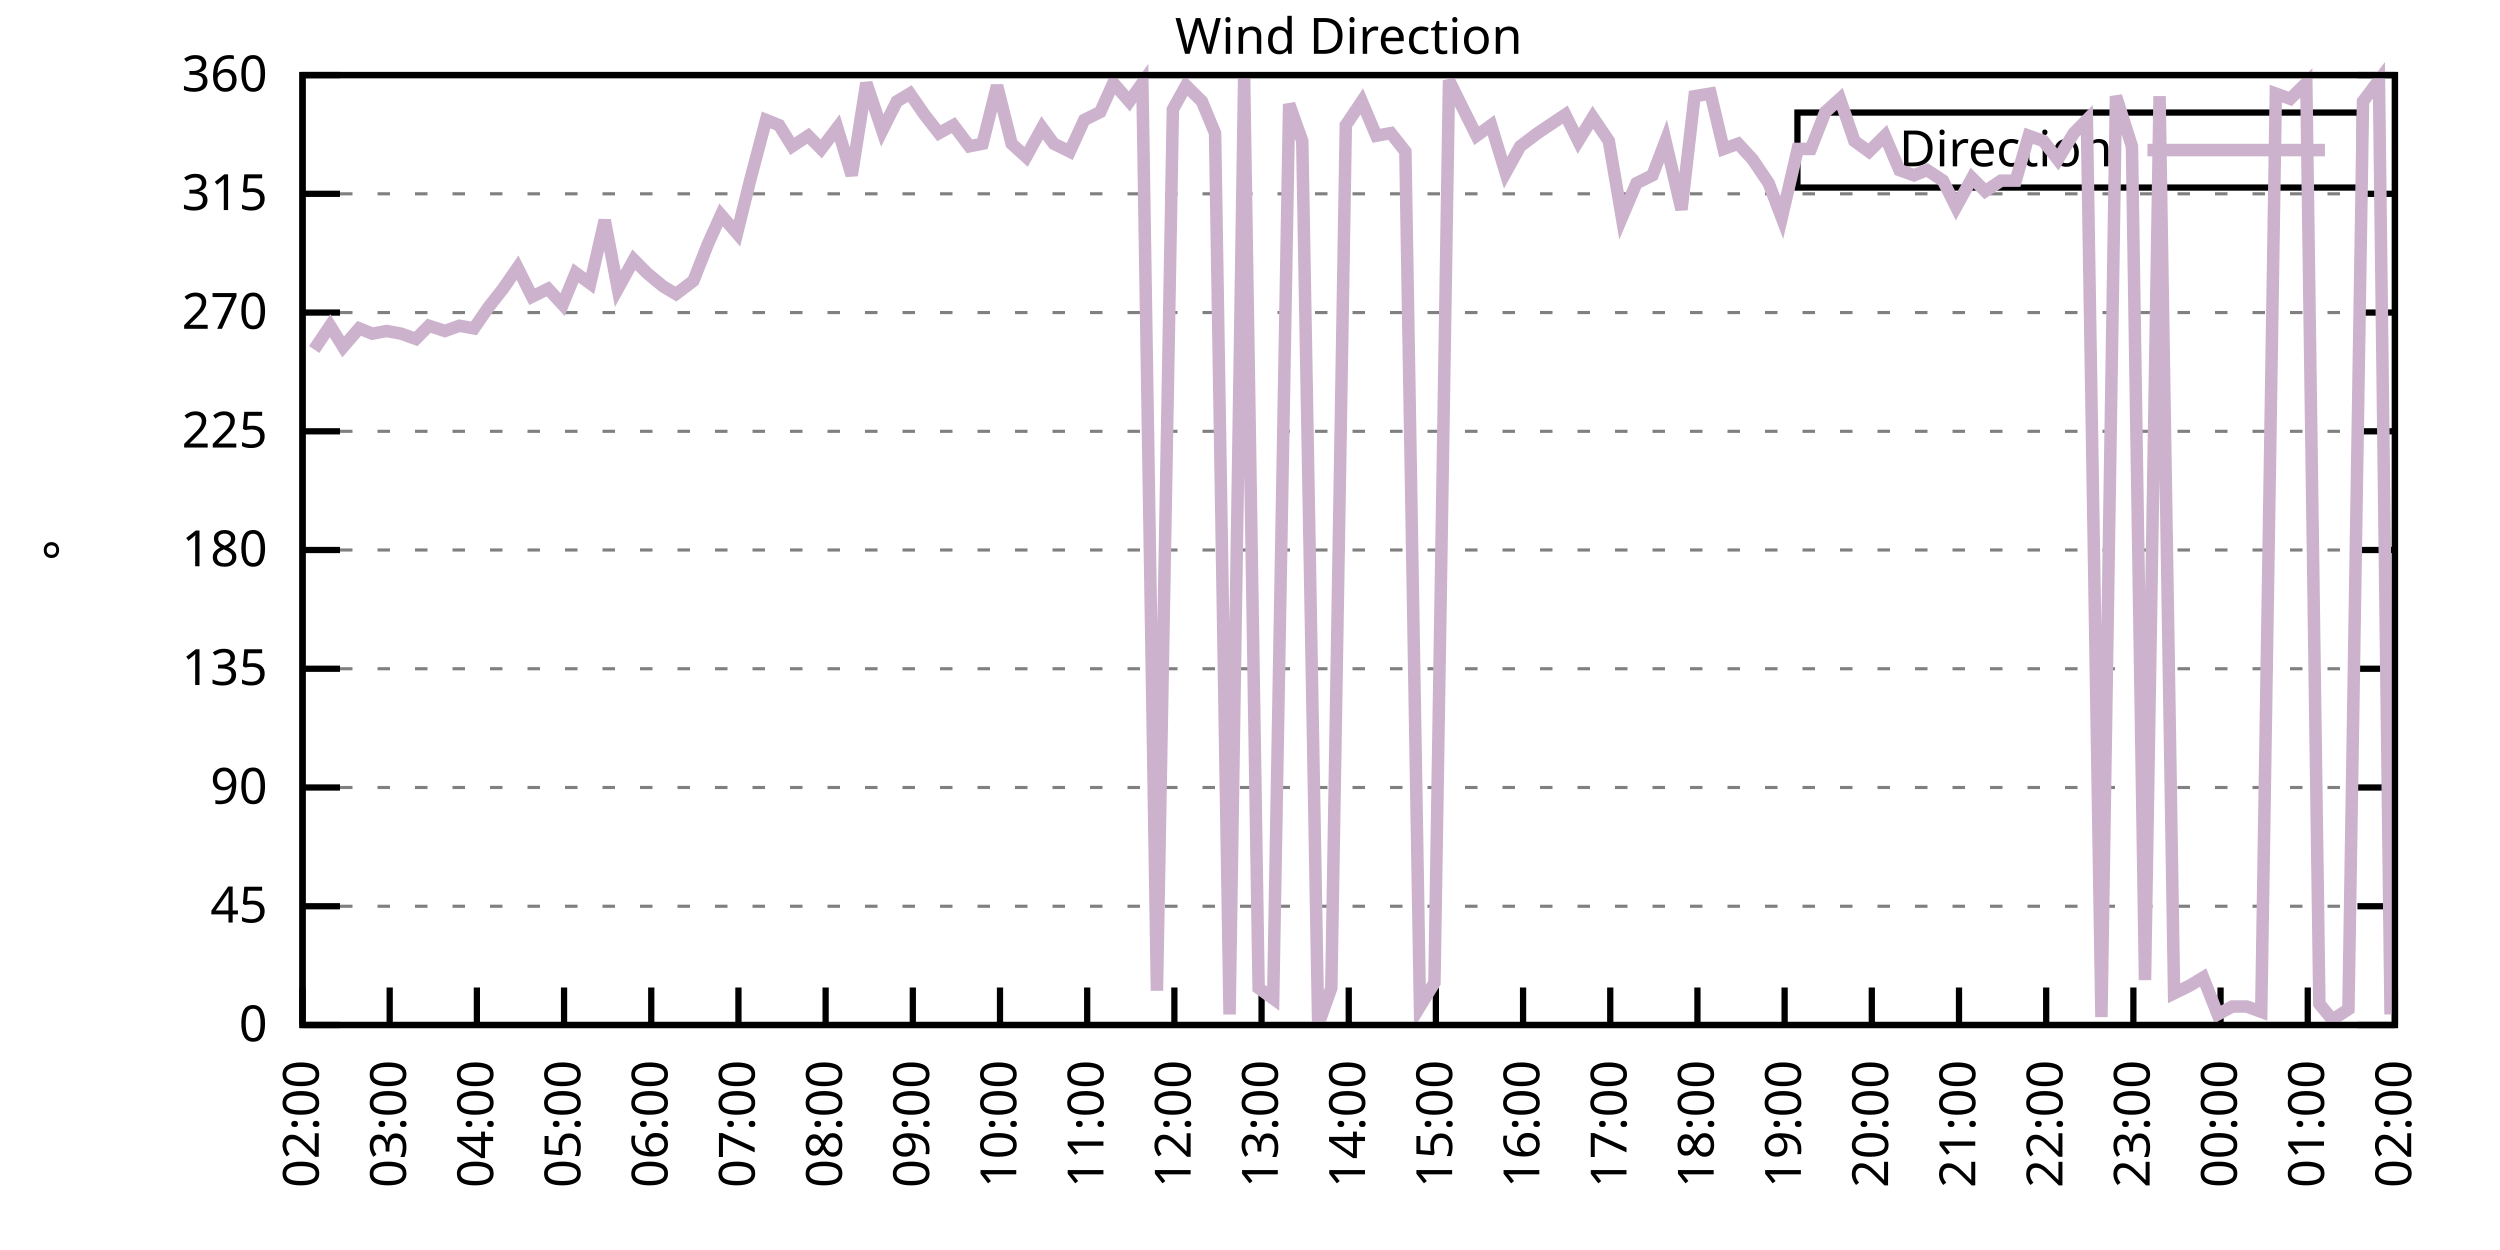
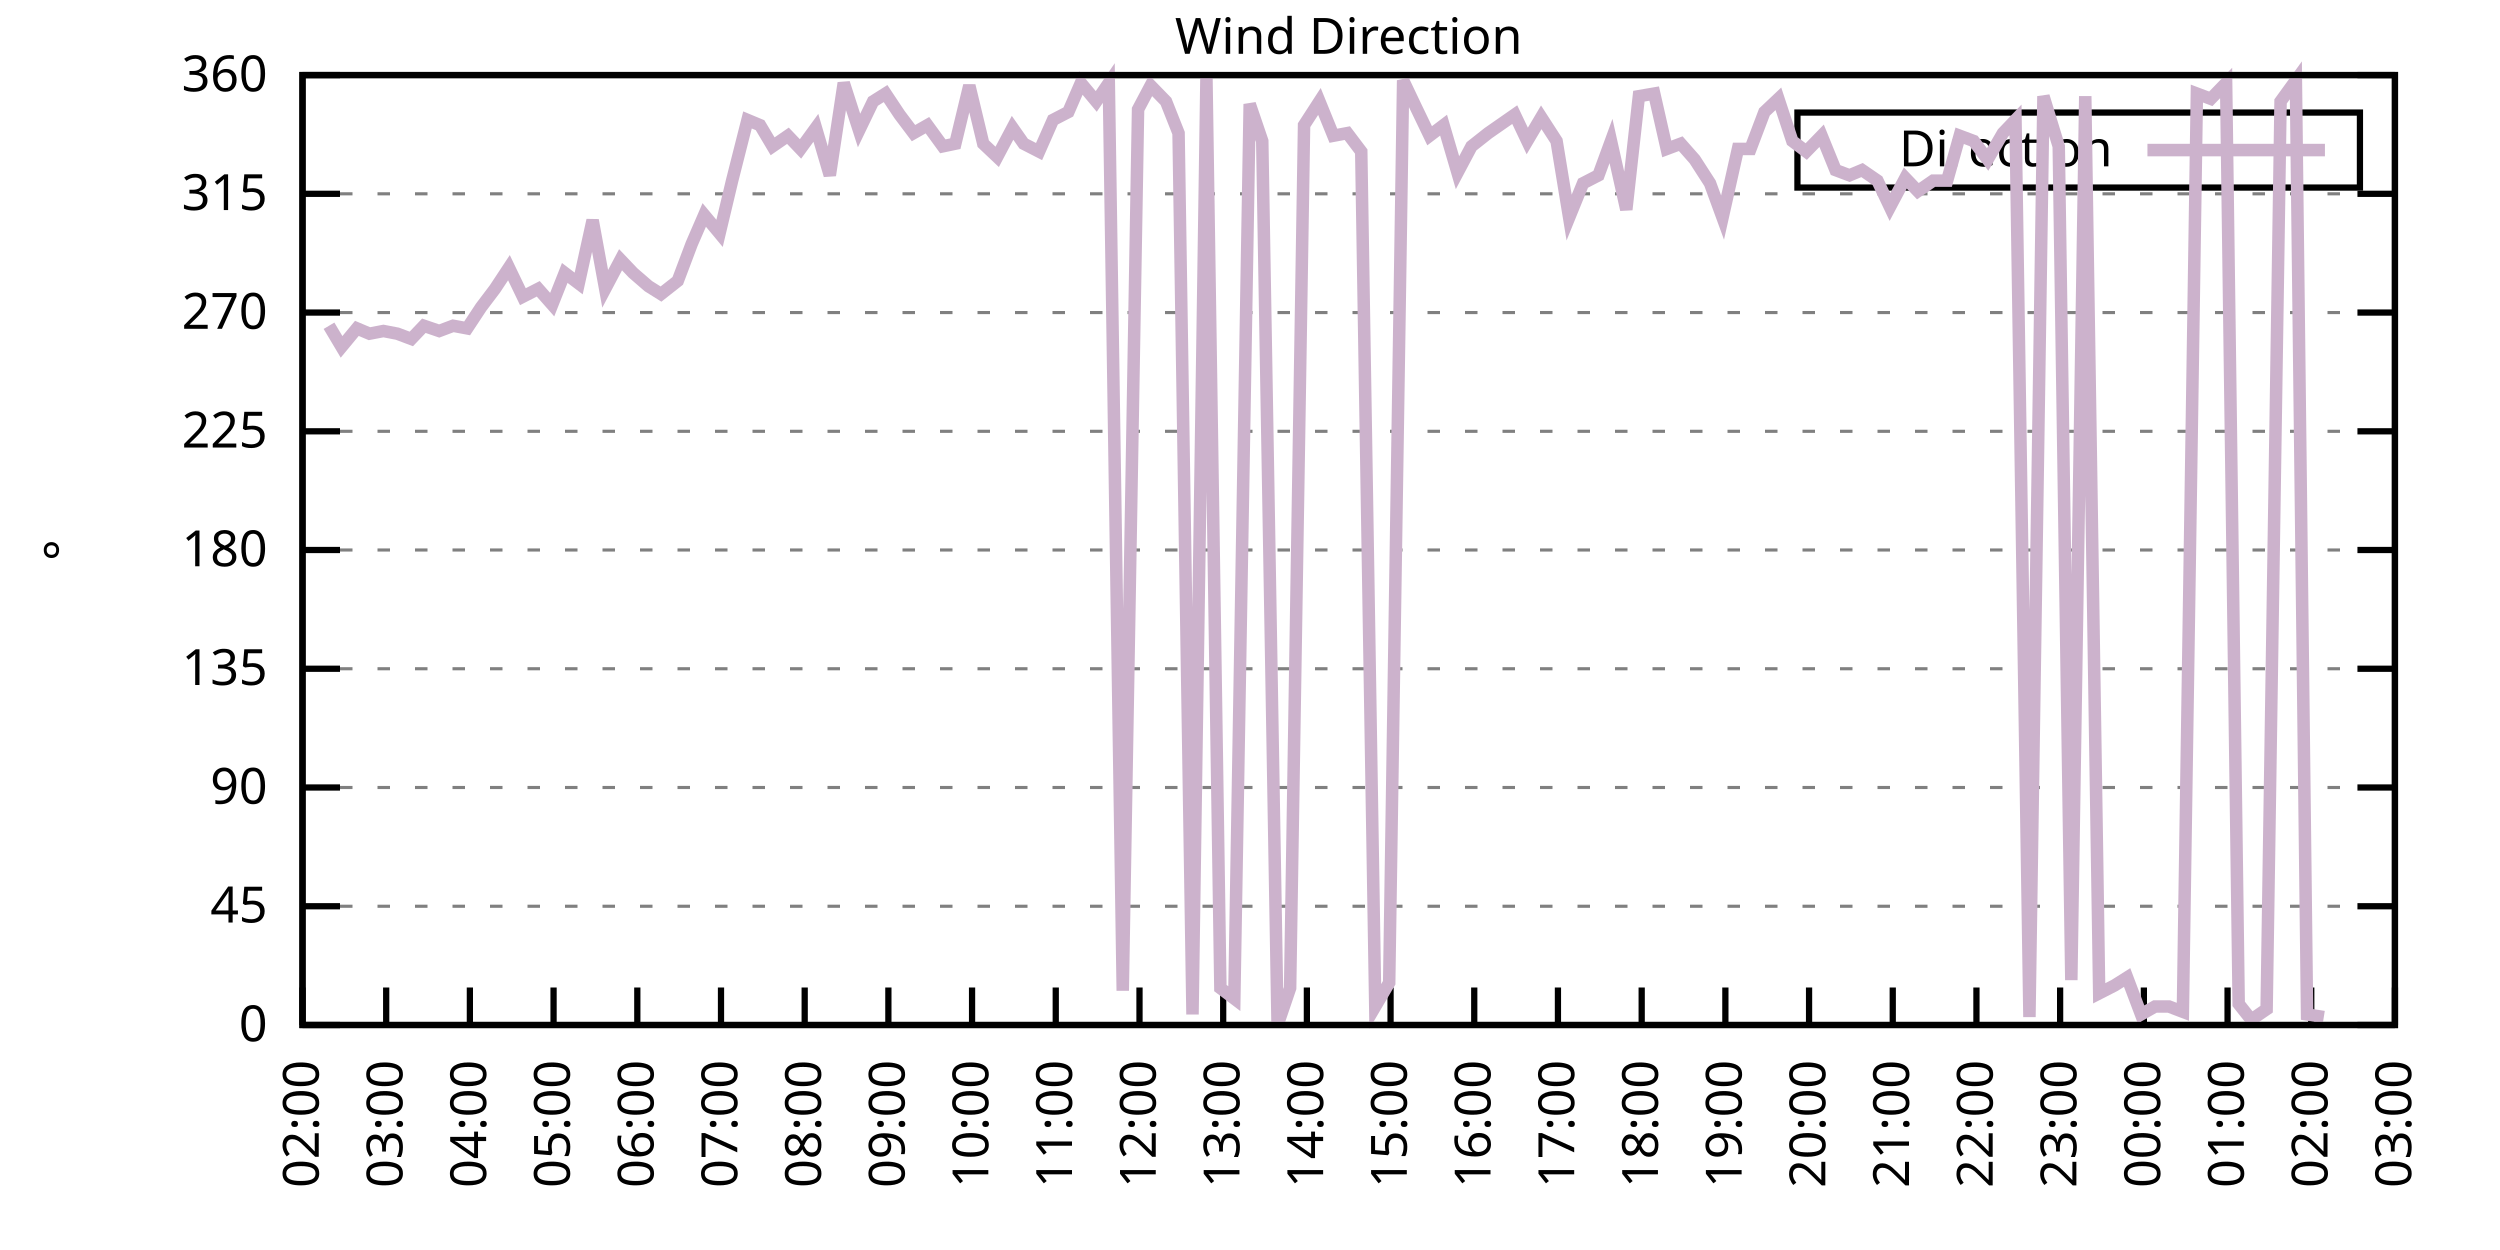
<svg xmlns="http://www.w3.org/2000/svg" xmlns:xlink="http://www.w3.org/1999/xlink" width="400" height="200" viewBox="0 0 400 200">
  <g id="gnuplot_canvas">
    <rect x="0" y="0" width="400" height="200" fill="none" />
    <defs>
      <circle id="gpDot" r="0.5" stroke-width="0.5" stroke="currentColor" />
      <path id="gpPt0" stroke-width="0.333" stroke="currentColor" d="M-1,0 h2 M0,-1 v2" />
      <path id="gpPt1" stroke-width="0.333" stroke="currentColor" d="M-1,-1 L1,1 M1,-1 L-1,1" />
      <path id="gpPt2" stroke-width="0.333" stroke="currentColor" d="M-1,0 L1,0 M0,-1 L0,1 M-1,-1 L1,1 M-1,1 L1,-1" />
      <rect id="gpPt3" stroke-width="0.333" stroke="currentColor" x="-1" y="-1" width="2" height="2" />
      <rect id="gpPt4" stroke-width="0.333" stroke="currentColor" fill="currentColor" x="-1" y="-1" width="2" height="2" />
      <circle id="gpPt5" stroke-width="0.333" stroke="currentColor" cx="0" cy="0" r="1" />
      <use xlink:href="#gpPt5" id="gpPt6" fill="currentColor" stroke="none" />
      <path id="gpPt7" stroke-width="0.333" stroke="currentColor" d="M0,-1.33 L-1.33,0.67 L1.33,0.67 z" />
      <use xlink:href="#gpPt7" id="gpPt8" fill="currentColor" stroke="none" />
      <use xlink:href="#gpPt7" id="gpPt9" stroke="currentColor" transform="rotate(180)" />
      <use xlink:href="#gpPt9" id="gpPt10" fill="currentColor" stroke="none" />
      <use xlink:href="#gpPt3" id="gpPt11" stroke="currentColor" transform="rotate(45)" />
      <use xlink:href="#gpPt11" id="gpPt12" fill="currentColor" stroke="none" />
      <path id="gpPt13" stroke-width="0.333" stroke="currentColor" d="M0,1.330 L1.265,0.411 L0.782,-1.067 L-0.782,-1.076 L-1.265,0.411 z" />
      <use xlink:href="#gpPt13" id="gpPt14" fill="currentColor" stroke="none" />
      <filter id="textbox" filterUnits="objectBoundingBox" x="0" y="0" height="1" width="1">
        <feFlood flood-color="white" flood-opacity="1" result="bgnd" />
        <feComposite in="SourceGraphic" in2="bgnd" operator="atop" />
      </filter>
      <filter id="greybox" filterUnits="objectBoundingBox" x="0" y="0" height="1" width="1">
        <feFlood flood-color="lightgrey" flood-opacity="1" result="grey" />
        <feComposite in="SourceGraphic" in2="grey" operator="atop" />
      </filter>
    </defs>
    <g fill="none" color="white" stroke="currentColor" stroke-width="1.00" stroke-linecap="butt" stroke-linejoin="miter">
</g>
    <g fill="none" color="black" stroke="currentColor" stroke-width="1.00" stroke-linecap="butt" stroke-linejoin="miter">
      <g stroke="none" shape-rendering="crispEdges">
        <polygon fill="rgb(255, 255, 255)" points="48.40,164.00 383.18,164.00 383.18,12.02 48.40,12.02 " />
      </g>
    </g>
    <g fill="none" color="black" stroke="currentColor" stroke-width="1.00" stroke-linecap="butt" stroke-linejoin="miter">
</g>
    <g fill="none" color="black" stroke="black" stroke-width="0.50" stroke-linecap="butt" stroke-linejoin="miter">
</g>
    <g fill="none" color="gray" stroke="currentColor" stroke-width="0.50" stroke-linecap="butt" stroke-linejoin="miter">
      <path stroke="gray" stroke-dasharray="2,4" class="gridline" d="M48.40,164.00 L383.19,164.00  " />
    </g>
    <g fill="none" color="gray" stroke="gray" stroke-width="1.00" stroke-linecap="butt" stroke-linejoin="miter">
</g>
    <g fill="none" color="black" stroke="currentColor" stroke-width="1.00" stroke-linecap="butt" stroke-linejoin="miter">
      <path stroke="black" d="M48.40,164.00 L54.40,164.00 M383.19,164.00 L377.19,164.00  " />
      <g transform="translate(42.80,166.60)" stroke="none" fill="black" font-family="Sans" font-size="8.00" text-anchor="end">
        <text>
          <tspan font-family="Sans"> 0</tspan>
        </text>
      </g>
    </g>
    <g fill="none" color="black" stroke="currentColor" stroke-width="1.00" stroke-linecap="butt" stroke-linejoin="miter">
</g>
    <g fill="none" color="black" stroke="black" stroke-width="0.50" stroke-linecap="butt" stroke-linejoin="miter">
</g>
    <g fill="none" color="gray" stroke="currentColor" stroke-width="0.50" stroke-linecap="butt" stroke-linejoin="miter">
      <path stroke="gray" stroke-dasharray="2,4" class="gridline" d="M48.40,145.00 L383.19,145.00  " />
    </g>
    <g fill="none" color="gray" stroke="gray" stroke-width="1.00" stroke-linecap="butt" stroke-linejoin="miter">
</g>
    <g fill="none" color="black" stroke="currentColor" stroke-width="1.00" stroke-linecap="butt" stroke-linejoin="miter">
      <path stroke="black" d="M48.40,145.00 L54.40,145.00 M383.19,145.00 L377.19,145.00  " />
      <g transform="translate(42.80,147.60)" stroke="none" fill="black" font-family="Sans" font-size="8.00" text-anchor="end">
        <text>
          <tspan font-family="Sans"> 45</tspan>
        </text>
      </g>
    </g>
    <g fill="none" color="black" stroke="currentColor" stroke-width="1.00" stroke-linecap="butt" stroke-linejoin="miter">
</g>
    <g fill="none" color="black" stroke="black" stroke-width="0.50" stroke-linecap="butt" stroke-linejoin="miter">
</g>
    <g fill="none" color="gray" stroke="currentColor" stroke-width="0.50" stroke-linecap="butt" stroke-linejoin="miter">
      <path stroke="gray" stroke-dasharray="2,4" class="gridline" d="M48.40,126.00 L383.19,126.00  " />
    </g>
    <g fill="none" color="gray" stroke="gray" stroke-width="1.00" stroke-linecap="butt" stroke-linejoin="miter">
</g>
    <g fill="none" color="black" stroke="currentColor" stroke-width="1.00" stroke-linecap="butt" stroke-linejoin="miter">
      <path stroke="black" d="M48.40,126.00 L54.40,126.00 M383.19,126.00 L377.19,126.00  " />
      <g transform="translate(42.80,128.60)" stroke="none" fill="black" font-family="Sans" font-size="8.00" text-anchor="end">
        <text>
          <tspan font-family="Sans"> 90</tspan>
        </text>
      </g>
    </g>
    <g fill="none" color="black" stroke="currentColor" stroke-width="1.00" stroke-linecap="butt" stroke-linejoin="miter">
</g>
    <g fill="none" color="black" stroke="black" stroke-width="0.50" stroke-linecap="butt" stroke-linejoin="miter">
</g>
    <g fill="none" color="gray" stroke="currentColor" stroke-width="0.50" stroke-linecap="butt" stroke-linejoin="miter">
      <path stroke="gray" stroke-dasharray="2,4" class="gridline" d="M48.40,107.00 L383.19,107.00  " />
    </g>
    <g fill="none" color="gray" stroke="gray" stroke-width="1.00" stroke-linecap="butt" stroke-linejoin="miter">
</g>
    <g fill="none" color="black" stroke="currentColor" stroke-width="1.00" stroke-linecap="butt" stroke-linejoin="miter">
      <path stroke="black" d="M48.40,107.00 L54.40,107.00 M383.19,107.00 L377.19,107.00  " />
      <g transform="translate(42.80,109.60)" stroke="none" fill="black" font-family="Sans" font-size="8.00" text-anchor="end">
        <text>
          <tspan font-family="Sans"> 135</tspan>
        </text>
      </g>
    </g>
    <g fill="none" color="black" stroke="currentColor" stroke-width="1.00" stroke-linecap="butt" stroke-linejoin="miter">
</g>
    <g fill="none" color="black" stroke="black" stroke-width="0.50" stroke-linecap="butt" stroke-linejoin="miter">
</g>
    <g fill="none" color="gray" stroke="currentColor" stroke-width="0.50" stroke-linecap="butt" stroke-linejoin="miter">
      <path stroke="gray" stroke-dasharray="2,4" class="gridline" d="M48.40,88.00 L383.19,88.00  " />
    </g>
    <g fill="none" color="gray" stroke="gray" stroke-width="1.00" stroke-linecap="butt" stroke-linejoin="miter">
</g>
    <g fill="none" color="black" stroke="currentColor" stroke-width="1.00" stroke-linecap="butt" stroke-linejoin="miter">
      <path stroke="black" d="M48.40,88.00 L54.40,88.00 M383.19,88.00 L377.19,88.00  " />
      <g transform="translate(42.80,90.60)" stroke="none" fill="black" font-family="Sans" font-size="8.00" text-anchor="end">
        <text>
          <tspan font-family="Sans"> 180</tspan>
        </text>
      </g>
    </g>
    <g fill="none" color="black" stroke="currentColor" stroke-width="1.00" stroke-linecap="butt" stroke-linejoin="miter">
</g>
    <g fill="none" color="black" stroke="black" stroke-width="0.50" stroke-linecap="butt" stroke-linejoin="miter">
</g>
    <g fill="none" color="gray" stroke="currentColor" stroke-width="0.50" stroke-linecap="butt" stroke-linejoin="miter">
      <path stroke="gray" stroke-dasharray="2,4" class="gridline" d="M48.40,69.01 L383.19,69.01  " />
    </g>
    <g fill="none" color="gray" stroke="gray" stroke-width="1.00" stroke-linecap="butt" stroke-linejoin="miter">
</g>
    <g fill="none" color="black" stroke="currentColor" stroke-width="1.00" stroke-linecap="butt" stroke-linejoin="miter">
      <path stroke="black" d="M48.40,69.01 L54.40,69.01 M383.19,69.01 L377.19,69.01  " />
      <g transform="translate(42.80,71.61)" stroke="none" fill="black" font-family="Sans" font-size="8.00" text-anchor="end">
        <text>
          <tspan font-family="Sans"> 225</tspan>
        </text>
      </g>
    </g>
    <g fill="none" color="black" stroke="currentColor" stroke-width="1.00" stroke-linecap="butt" stroke-linejoin="miter">
</g>
    <g fill="none" color="black" stroke="black" stroke-width="0.50" stroke-linecap="butt" stroke-linejoin="miter">
</g>
    <g fill="none" color="gray" stroke="currentColor" stroke-width="0.50" stroke-linecap="butt" stroke-linejoin="miter">
      <path stroke="gray" stroke-dasharray="2,4" class="gridline" d="M48.40,50.01 L383.19,50.01  " />
    </g>
    <g fill="none" color="gray" stroke="gray" stroke-width="1.00" stroke-linecap="butt" stroke-linejoin="miter">
</g>
    <g fill="none" color="black" stroke="currentColor" stroke-width="1.00" stroke-linecap="butt" stroke-linejoin="miter">
      <path stroke="black" d="M48.40,50.01 L54.40,50.01 M383.19,50.01 L377.19,50.01  " />
      <g transform="translate(42.80,52.61)" stroke="none" fill="black" font-family="Sans" font-size="8.00" text-anchor="end">
        <text>
          <tspan font-family="Sans"> 270</tspan>
        </text>
      </g>
    </g>
    <g fill="none" color="black" stroke="currentColor" stroke-width="1.00" stroke-linecap="butt" stroke-linejoin="miter">
</g>
    <g fill="none" color="black" stroke="black" stroke-width="0.50" stroke-linecap="butt" stroke-linejoin="miter">
</g>
    <g fill="none" color="gray" stroke="currentColor" stroke-width="0.50" stroke-linecap="butt" stroke-linejoin="miter">
      <path stroke="gray" stroke-dasharray="2,4" class="gridline" d="M48.40,31.01 L383.19,31.01  " />
    </g>
    <g fill="none" color="gray" stroke="gray" stroke-width="1.00" stroke-linecap="butt" stroke-linejoin="miter">
</g>
    <g fill="none" color="black" stroke="currentColor" stroke-width="1.00" stroke-linecap="butt" stroke-linejoin="miter">
      <path stroke="black" d="M48.40,31.01 L54.40,31.01 M383.19,31.01 L377.19,31.01  " />
      <g transform="translate(42.80,33.61)" stroke="none" fill="black" font-family="Sans" font-size="8.00" text-anchor="end">
        <text>
          <tspan font-family="Sans"> 315</tspan>
        </text>
      </g>
    </g>
    <g fill="none" color="black" stroke="currentColor" stroke-width="1.00" stroke-linecap="butt" stroke-linejoin="miter">
</g>
    <g fill="none" color="black" stroke="black" stroke-width="0.50" stroke-linecap="butt" stroke-linejoin="miter">
</g>
    <g fill="none" color="gray" stroke="currentColor" stroke-width="0.50" stroke-linecap="butt" stroke-linejoin="miter">
      <path stroke="gray" stroke-dasharray="2,4" class="gridline" d="M48.40,12.01 L383.19,12.01  " />
    </g>
    <g fill="none" color="gray" stroke="gray" stroke-width="1.00" stroke-linecap="butt" stroke-linejoin="miter">
</g>
    <g fill="none" color="black" stroke="currentColor" stroke-width="1.00" stroke-linecap="butt" stroke-linejoin="miter">
      <path stroke="black" d="M48.40,12.01 L54.40,12.01 M383.19,12.01 L377.19,12.01  " />
      <g transform="translate(42.80,14.61)" stroke="none" fill="black" font-family="Sans" font-size="8.00" text-anchor="end">
        <text>
          <tspan font-family="Sans"> 360</tspan>
        </text>
      </g>
    </g>
    <g fill="none" color="black" stroke="currentColor" stroke-width="1.00" stroke-linecap="butt" stroke-linejoin="miter">
      <path stroke="black" d="M48.40,164.00 L48.40,158.00  " />
      <g transform="translate(51.00,169.60) rotate(270.00)" stroke="none" fill="black" font-family="Sans" font-size="8.00" text-anchor="end">
        <text>
          <tspan font-family="Sans">02:00</tspan>
        </text>
      </g>
    </g>
    <g fill="none" color="black" stroke="currentColor" stroke-width="1.00" stroke-linecap="butt" stroke-linejoin="miter">
-       <path stroke="black" d="M62.35,164.00 L62.35,158.00  " />
-       <g transform="translate(64.95,169.60) rotate(270.00)" stroke="none" fill="black" font-family="Sans" font-size="8.00" text-anchor="end">
+       <path stroke="black" d="M61.79,164.00 L61.79,158.00  " />
+       <g transform="translate(64.39,169.60) rotate(270.00)" stroke="none" fill="black" font-family="Sans" font-size="8.00" text-anchor="end">
        <text>
          <tspan font-family="Sans">03:00</tspan>
        </text>
      </g>
    </g>
    <g fill="none" color="black" stroke="currentColor" stroke-width="1.00" stroke-linecap="butt" stroke-linejoin="miter">
-       <path stroke="black" d="M76.30,164.00 L76.30,158.00  " />
-       <g transform="translate(78.90,169.60) rotate(270.00)" stroke="none" fill="black" font-family="Sans" font-size="8.00" text-anchor="end">
+       <path stroke="black" d="M75.18,164.00 L75.18,158.00  " />
+       <g transform="translate(77.78,169.60) rotate(270.00)" stroke="none" fill="black" font-family="Sans" font-size="8.00" text-anchor="end">
        <text>
          <tspan font-family="Sans">04:00</tspan>
        </text>
      </g>
    </g>
    <g fill="none" color="black" stroke="currentColor" stroke-width="1.00" stroke-linecap="butt" stroke-linejoin="miter">
-       <path stroke="black" d="M90.25,164.00 L90.25,158.00  " />
-       <g transform="translate(92.85,169.60) rotate(270.00)" stroke="none" fill="black" font-family="Sans" font-size="8.00" text-anchor="end">
+       <path stroke="black" d="M88.57,164.00 L88.57,158.00  " />
+       <g transform="translate(91.17,169.60) rotate(270.00)" stroke="none" fill="black" font-family="Sans" font-size="8.00" text-anchor="end">
        <text>
          <tspan font-family="Sans">05:00</tspan>
        </text>
      </g>
    </g>
    <g fill="none" color="black" stroke="currentColor" stroke-width="1.00" stroke-linecap="butt" stroke-linejoin="miter">
-       <path stroke="black" d="M104.20,164.00 L104.20,158.00  " />
-       <g transform="translate(106.80,169.60) rotate(270.00)" stroke="none" fill="black" font-family="Sans" font-size="8.00" text-anchor="end">
+       <path stroke="black" d="M101.97,164.00 L101.97,158.00  " />
+       <g transform="translate(104.57,169.60) rotate(270.00)" stroke="none" fill="black" font-family="Sans" font-size="8.00" text-anchor="end">
        <text>
          <tspan font-family="Sans">06:00</tspan>
        </text>
      </g>
    </g>
    <g fill="none" color="black" stroke="currentColor" stroke-width="1.00" stroke-linecap="butt" stroke-linejoin="miter">
-       <path stroke="black" d="M118.15,164.00 L118.15,158.00  " />
-       <g transform="translate(120.75,169.60) rotate(270.00)" stroke="none" fill="black" font-family="Sans" font-size="8.00" text-anchor="end">
+       <path stroke="black" d="M115.36,164.00 L115.36,158.00  " />
+       <g transform="translate(117.96,169.60) rotate(270.00)" stroke="none" fill="black" font-family="Sans" font-size="8.00" text-anchor="end">
        <text>
          <tspan font-family="Sans">07:00</tspan>
        </text>
      </g>
    </g>
    <g fill="none" color="black" stroke="currentColor" stroke-width="1.00" stroke-linecap="butt" stroke-linejoin="miter">
-       <path stroke="black" d="M132.10,164.00 L132.10,158.00  " />
-       <g transform="translate(134.70,169.60) rotate(270.00)" stroke="none" fill="black" font-family="Sans" font-size="8.00" text-anchor="end">
+       <path stroke="black" d="M128.75,164.00 L128.75,158.00  " />
+       <g transform="translate(131.35,169.60) rotate(270.00)" stroke="none" fill="black" font-family="Sans" font-size="8.00" text-anchor="end">
        <text>
          <tspan font-family="Sans">08:00</tspan>
        </text>
      </g>
    </g>
    <g fill="none" color="black" stroke="currentColor" stroke-width="1.00" stroke-linecap="butt" stroke-linejoin="miter">
-       <path stroke="black" d="M146.05,164.00 L146.05,158.00  " />
-       <g transform="translate(148.65,169.60) rotate(270.00)" stroke="none" fill="black" font-family="Sans" font-size="8.00" text-anchor="end">
+       <path stroke="black" d="M142.14,164.00 L142.14,158.00  " />
+       <g transform="translate(144.74,169.60) rotate(270.00)" stroke="none" fill="black" font-family="Sans" font-size="8.00" text-anchor="end">
        <text>
          <tspan font-family="Sans">09:00</tspan>
        </text>
      </g>
    </g>
    <g fill="none" color="black" stroke="currentColor" stroke-width="1.00" stroke-linecap="butt" stroke-linejoin="miter">
-       <path stroke="black" d="M160.00,164.00 L160.00,158.00  " />
-       <g transform="translate(162.60,169.60) rotate(270.00)" stroke="none" fill="black" font-family="Sans" font-size="8.00" text-anchor="end">
+       <path stroke="black" d="M155.53,164.00 L155.53,158.00  " />
+       <g transform="translate(158.13,169.60) rotate(270.00)" stroke="none" fill="black" font-family="Sans" font-size="8.00" text-anchor="end">
        <text>
          <tspan font-family="Sans">10:00</tspan>
        </text>
      </g>
    </g>
    <g fill="none" color="black" stroke="currentColor" stroke-width="1.00" stroke-linecap="butt" stroke-linejoin="miter">
-       <path stroke="black" d="M173.95,164.00 L173.95,158.00  " />
-       <g transform="translate(176.55,169.60) rotate(270.00)" stroke="none" fill="black" font-family="Sans" font-size="8.00" text-anchor="end">
+       <path stroke="black" d="M168.92,164.00 L168.92,158.00  " />
+       <g transform="translate(171.52,169.60) rotate(270.00)" stroke="none" fill="black" font-family="Sans" font-size="8.00" text-anchor="end">
        <text>
          <tspan font-family="Sans">11:00</tspan>
        </text>
      </g>
    </g>
    <g fill="none" color="black" stroke="currentColor" stroke-width="1.00" stroke-linecap="butt" stroke-linejoin="miter">
-       <path stroke="black" d="M187.90,164.00 L187.90,158.00  " />
-       <g transform="translate(190.50,169.60) rotate(270.00)" stroke="none" fill="black" font-family="Sans" font-size="8.00" text-anchor="end">
+       <path stroke="black" d="M182.32,164.00 L182.32,158.00  " />
+       <g transform="translate(184.92,169.60) rotate(270.00)" stroke="none" fill="black" font-family="Sans" font-size="8.00" text-anchor="end">
        <text>
          <tspan font-family="Sans">12:00</tspan>
        </text>
      </g>
    </g>
    <g fill="none" color="black" stroke="currentColor" stroke-width="1.00" stroke-linecap="butt" stroke-linejoin="miter">
-       <path stroke="black" d="M201.85,164.00 L201.85,158.00  " />
-       <g transform="translate(204.45,169.60) rotate(270.00)" stroke="none" fill="black" font-family="Sans" font-size="8.00" text-anchor="end">
+       <path stroke="black" d="M195.71,164.00 L195.71,158.00  " />
+       <g transform="translate(198.31,169.60) rotate(270.00)" stroke="none" fill="black" font-family="Sans" font-size="8.00" text-anchor="end">
        <text>
          <tspan font-family="Sans">13:00</tspan>
        </text>
      </g>
    </g>
    <g fill="none" color="black" stroke="currentColor" stroke-width="1.00" stroke-linecap="butt" stroke-linejoin="miter">
-       <path stroke="black" d="M215.80,164.00 L215.80,158.00  " />
-       <g transform="translate(218.40,169.60) rotate(270.00)" stroke="none" fill="black" font-family="Sans" font-size="8.00" text-anchor="end">
+       <path stroke="black" d="M209.10,164.00 L209.10,158.00  " />
+       <g transform="translate(211.70,169.60) rotate(270.00)" stroke="none" fill="black" font-family="Sans" font-size="8.00" text-anchor="end">
        <text>
          <tspan font-family="Sans">14:00</tspan>
        </text>
      </g>
    </g>
    <g fill="none" color="black" stroke="currentColor" stroke-width="1.00" stroke-linecap="butt" stroke-linejoin="miter">
-       <path stroke="black" d="M229.74,164.00 L229.74,158.00  " />
-       <g transform="translate(232.34,169.60) rotate(270.00)" stroke="none" fill="black" font-family="Sans" font-size="8.00" text-anchor="end">
+       <path stroke="black" d="M222.49,164.00 L222.49,158.00  " />
+       <g transform="translate(225.09,169.60) rotate(270.00)" stroke="none" fill="black" font-family="Sans" font-size="8.00" text-anchor="end">
        <text>
          <tspan font-family="Sans">15:00</tspan>
        </text>
      </g>
    </g>
    <g fill="none" color="black" stroke="currentColor" stroke-width="1.00" stroke-linecap="butt" stroke-linejoin="miter">
-       <path stroke="black" d="M243.69,164.00 L243.69,158.00  " />
-       <g transform="translate(246.29,169.60) rotate(270.00)" stroke="none" fill="black" font-family="Sans" font-size="8.00" text-anchor="end">
+       <path stroke="black" d="M235.88,164.00 L235.88,158.00  " />
+       <g transform="translate(238.48,169.60) rotate(270.00)" stroke="none" fill="black" font-family="Sans" font-size="8.00" text-anchor="end">
        <text>
          <tspan font-family="Sans">16:00</tspan>
        </text>
      </g>
    </g>
    <g fill="none" color="black" stroke="currentColor" stroke-width="1.00" stroke-linecap="butt" stroke-linejoin="miter">
-       <path stroke="black" d="M257.64,164.00 L257.64,158.00  " />
-       <g transform="translate(260.24,169.60) rotate(270.00)" stroke="none" fill="black" font-family="Sans" font-size="8.00" text-anchor="end">
+       <path stroke="black" d="M249.27,164.00 L249.27,158.00  " />
+       <g transform="translate(251.87,169.60) rotate(270.00)" stroke="none" fill="black" font-family="Sans" font-size="8.00" text-anchor="end">
        <text>
          <tspan font-family="Sans">17:00</tspan>
        </text>
      </g>
    </g>
    <g fill="none" color="black" stroke="currentColor" stroke-width="1.00" stroke-linecap="butt" stroke-linejoin="miter">
-       <path stroke="black" d="M271.59,164.00 L271.59,158.00  " />
-       <g transform="translate(274.19,169.60) rotate(270.00)" stroke="none" fill="black" font-family="Sans" font-size="8.00" text-anchor="end">
+       <path stroke="black" d="M262.67,164.00 L262.67,158.00  " />
+       <g transform="translate(265.27,169.60) rotate(270.00)" stroke="none" fill="black" font-family="Sans" font-size="8.00" text-anchor="end">
        <text>
          <tspan font-family="Sans">18:00</tspan>
        </text>
      </g>
    </g>
    <g fill="none" color="black" stroke="currentColor" stroke-width="1.00" stroke-linecap="butt" stroke-linejoin="miter">
-       <path stroke="black" d="M285.54,164.00 L285.54,158.00  " />
-       <g transform="translate(288.14,169.60) rotate(270.00)" stroke="none" fill="black" font-family="Sans" font-size="8.00" text-anchor="end">
+       <path stroke="black" d="M276.06,164.00 L276.06,158.00  " />
+       <g transform="translate(278.66,169.60) rotate(270.00)" stroke="none" fill="black" font-family="Sans" font-size="8.00" text-anchor="end">
        <text>
          <tspan font-family="Sans">19:00</tspan>
        </text>
      </g>
    </g>
    <g fill="none" color="black" stroke="currentColor" stroke-width="1.00" stroke-linecap="butt" stroke-linejoin="miter">
-       <path stroke="black" d="M299.49,164.00 L299.49,158.00  " />
-       <g transform="translate(302.09,169.60) rotate(270.00)" stroke="none" fill="black" font-family="Sans" font-size="8.00" text-anchor="end">
+       <path stroke="black" d="M289.45,164.00 L289.45,158.00  " />
+       <g transform="translate(292.05,169.60) rotate(270.00)" stroke="none" fill="black" font-family="Sans" font-size="8.00" text-anchor="end">
        <text>
          <tspan font-family="Sans">20:00</tspan>
        </text>
      </g>
    </g>
    <g fill="none" color="black" stroke="currentColor" stroke-width="1.00" stroke-linecap="butt" stroke-linejoin="miter">
-       <path stroke="black" d="M313.44,164.00 L313.44,158.00  " />
-       <g transform="translate(316.04,169.60) rotate(270.00)" stroke="none" fill="black" font-family="Sans" font-size="8.00" text-anchor="end">
+       <path stroke="black" d="M302.84,164.00 L302.84,158.00  " />
+       <g transform="translate(305.44,169.60) rotate(270.00)" stroke="none" fill="black" font-family="Sans" font-size="8.00" text-anchor="end">
        <text>
          <tspan font-family="Sans">21:00</tspan>
        </text>
      </g>
    </g>
    <g fill="none" color="black" stroke="currentColor" stroke-width="1.00" stroke-linecap="butt" stroke-linejoin="miter">
-       <path stroke="black" d="M327.39,164.00 L327.39,158.00  " />
-       <g transform="translate(329.99,169.60) rotate(270.00)" stroke="none" fill="black" font-family="Sans" font-size="8.00" text-anchor="end">
+       <path stroke="black" d="M316.23,164.00 L316.23,158.00  " />
+       <g transform="translate(318.83,169.60) rotate(270.00)" stroke="none" fill="black" font-family="Sans" font-size="8.00" text-anchor="end">
        <text>
          <tspan font-family="Sans">22:00</tspan>
        </text>
      </g>
    </g>
    <g fill="none" color="black" stroke="currentColor" stroke-width="1.00" stroke-linecap="butt" stroke-linejoin="miter">
-       <path stroke="black" d="M341.34,164.00 L341.34,158.00  " />
-       <g transform="translate(343.94,169.60) rotate(270.00)" stroke="none" fill="black" font-family="Sans" font-size="8.00" text-anchor="end">
+       <path stroke="black" d="M329.62,164.00 L329.62,158.00  " />
+       <g transform="translate(332.22,169.60) rotate(270.00)" stroke="none" fill="black" font-family="Sans" font-size="8.00" text-anchor="end">
        <text>
          <tspan font-family="Sans">23:00</tspan>
        </text>
      </g>
    </g>
    <g fill="none" color="black" stroke="currentColor" stroke-width="1.00" stroke-linecap="butt" stroke-linejoin="miter">
-       <path stroke="black" d="M355.29,164.00 L355.29,158.00  " />
-       <g transform="translate(357.89,169.60) rotate(270.00)" stroke="none" fill="black" font-family="Sans" font-size="8.00" text-anchor="end">
+       <path stroke="black" d="M343.02,164.00 L343.02,158.00  " />
+       <g transform="translate(345.62,169.60) rotate(270.00)" stroke="none" fill="black" font-family="Sans" font-size="8.00" text-anchor="end">
        <text>
          <tspan font-family="Sans">00:00</tspan>
        </text>
      </g>
    </g>
    <g fill="none" color="black" stroke="currentColor" stroke-width="1.00" stroke-linecap="butt" stroke-linejoin="miter">
-       <path stroke="black" d="M369.24,164.00 L369.24,158.00  " />
-       <g transform="translate(371.84,169.60) rotate(270.00)" stroke="none" fill="black" font-family="Sans" font-size="8.00" text-anchor="end">
+       <path stroke="black" d="M356.41,164.00 L356.41,158.00  " />
+       <g transform="translate(359.01,169.60) rotate(270.00)" stroke="none" fill="black" font-family="Sans" font-size="8.00" text-anchor="end">
        <text>
          <tspan font-family="Sans">01:00</tspan>
+         </text>
+       </g>
+     </g>
+     <g fill="none" color="black" stroke="currentColor" stroke-width="1.00" stroke-linecap="butt" stroke-linejoin="miter">
+       <path stroke="black" d="M369.80,164.00 L369.80,158.00  " />
+       <g transform="translate(372.40,169.60) rotate(270.00)" stroke="none" fill="black" font-family="Sans" font-size="8.00" text-anchor="end">
+         <text>
+           <tspan font-family="Sans">02:00</tspan>
        </text>
      </g>
    </g>
    <g fill="none" color="black" stroke="currentColor" stroke-width="1.00" stroke-linecap="butt" stroke-linejoin="miter">
      <path stroke="black" d="M383.19,164.00 L383.19,158.00  " />
      <g transform="translate(385.79,169.60) rotate(270.00)" stroke="none" fill="black" font-family="Sans" font-size="8.00" text-anchor="end">
        <text>
-           <tspan font-family="Sans">02:00</tspan>
+           <tspan font-family="Sans">03:00</tspan>
        </text>
      </g>
    </g>
    <g fill="none" color="black" stroke="currentColor" stroke-width="1.00" stroke-linecap="butt" stroke-linejoin="miter">
</g>
    <g fill="none" color="black" stroke="currentColor" stroke-width="1.00" stroke-linecap="butt" stroke-linejoin="miter">
      <path stroke="black" d="M48.40,12.01 L48.40,164.00 L383.19,164.00 L383.19,12.01 L48.40,12.01 Z  " />
    </g>
    <g fill="none" color="black" stroke="currentColor" stroke-width="1.00" stroke-linecap="butt" stroke-linejoin="miter">
</g>
    <g fill="none" color="black" stroke="currentColor" stroke-width="1.00" stroke-linecap="butt" stroke-linejoin="miter">
      <path stroke="black" d="M287.59,30.01 L287.59,18.01 L377.59,18.01 L377.59,30.01 L287.59,30.01 Z  " />
    </g>
    <g id="Wind_direction_plot_1">
      <g fill="none" color="white" stroke="black" stroke-width="2.00" stroke-linecap="butt" stroke-linejoin="miter">
</g>
      <g fill="none" color="black" stroke="currentColor" stroke-width="2.00" stroke-linecap="butt" stroke-linejoin="miter">
        <g transform="translate(337.99,26.61)" stroke="none" fill="black" font-family="Sans" font-size="8.00" text-anchor="end">
          <text>
            <tspan font-family="Sans">Direction</tspan>
          </text>
        </g>
      </g>
      <g fill="none" color="black" stroke="currentColor" stroke-width="2.00" stroke-linecap="butt" stroke-linejoin="miter">
-         <path stroke="rgb(204, 178, 204)" d="M343.59,24.01 L371.99,24.01 M50.26,55.92 L52.82,52.12 L54.91,55.50 L57.47,52.54 L59.56,53.39 L61.88,52.96   L64.21,53.39 L66.53,54.23 L68.63,52.12 L71.18,52.96 L73.51,52.12 L75.83,52.54 L78.16,49.16 L80.48,46.21   L82.81,42.83 L85.13,47.47 L87.69,46.21 L90.02,48.74 L92.11,43.67 L94.43,45.36 L96.76,35.23 L98.85,46.21   L101.41,41.56 L103.50,43.67 L106.06,45.79 L108.15,47.05 L110.94,44.94 L113.27,39.03 L115.36,34.39 L117.92,37.34   L120.01,28.90 L122.57,19.19 L124.66,20.03 L126.75,23.41 L129.31,21.72 L131.40,23.83 L133.96,20.45 L136.28,28.05   L138.61,13.28 L141.16,20.88 L143.49,16.23 L145.58,14.97 L147.91,18.34 L150.23,21.30 L152.56,20.03 L155.11,23.41   L157.21,22.99 L159.53,13.70 L161.86,22.99 L164.18,25.10 L166.74,20.45 L168.60,22.99 L171.16,24.25 L173.48,19.19   L176.04,17.92 L178.13,13.28 L180.69,16.23 L182.78,13.28 L185.11,158.51 L187.66,17.50 L189.76,13.70 L192.31,16.23   L194.41,21.30 L196.73,162.31 L199.06,12.43 L201.38,158.09 L203.71,159.78 L206.26,16.65 L208.36,22.56 L210.91,164.00   L213.01,158.09 L215.33,20.03 L217.89,16.23 L220.21,21.72 L222.54,21.30 L224.86,24.25 L227.19,161.04 L229.51,157.24   L231.84,12.85 L233.93,17.08 L236.25,21.72 L238.58,20.03 L240.90,27.63 L243.23,23.41 L246.02,21.30 L250.44,18.34   L252.53,22.56 L254.85,18.77 L257.41,22.56 L259.50,34.81 L261.83,29.32 L264.39,28.05 L266.48,22.56 L269.04,33.54   L271.13,15.39 L273.69,14.97 L275.78,23.83 L278.10,22.99 L280.43,25.52 L282.99,29.32 L285.08,34.81 L287.64,23.83   L289.73,23.83 L292.05,17.92 L294.38,15.81 L296.70,22.56 L299.03,24.25 L301.58,21.72 L303.91,27.21 L306.23,28.05   L308.33,27.21 L310.88,28.90 L312.98,33.12 L315.53,28.48 L317.63,30.59 L320.18,28.90 L322.51,28.90 L324.60,21.72   L326.93,22.56 L329.25,25.52 L331.81,21.30 L333.90,19.19 L336.23,162.73 L338.55,15.39 L341.11,23.41 L343.20,156.82   L345.53,15.39 L347.85,158.93 L350.41,157.67 L352.50,156.40 L354.83,162.31 L357.15,161.04 L359.48,161.04 L361.80,161.89   L364.13,14.97 L366.45,15.81 L369.01,13.28 L371.10,160.62 L373.19,163.16 L375.75,161.47 L378.08,16.23 L380.63,12.85   L382.49,162.31  " />
+         <path stroke="rgb(204, 178, 204)" d="M343.59,24.01 L371.99,24.01 M52.64,52.12 L54.65,55.50 L57.10,52.54 L59.11,53.39 L61.35,52.96 L63.58,53.39   L65.81,54.23 L67.82,52.12 L70.27,52.96 L72.50,52.12 L74.74,52.54 L76.97,49.16 L79.20,46.21 L81.43,42.83   L83.66,47.47 L86.12,46.21 L88.35,48.74 L90.36,43.67 L92.59,45.36 L94.82,35.23 L96.83,46.21 L99.29,41.56   L101.30,43.67 L103.75,45.79 L105.76,47.05 L108.44,44.94 L110.67,39.03 L112.68,34.39 L115.13,37.34 L117.14,28.90   L119.60,19.19 L121.61,20.03 L123.62,23.41 L126.07,21.72 L128.08,23.83 L130.54,20.45 L132.77,28.05 L135.00,13.28   L137.45,20.88 L139.69,16.23 L141.69,14.97 L143.93,18.34 L146.16,21.30 L148.39,20.03 L150.85,23.41 L152.85,22.99   L155.09,13.70 L157.32,22.99 L159.55,25.10 L162.01,20.45 L163.79,22.99 L166.25,24.25 L168.48,19.19 L170.93,17.92   L172.94,13.28 L175.40,16.23 L177.41,13.28 L179.64,158.51 L182.09,17.50 L184.10,13.70 L186.56,16.23 L188.57,21.30   L190.80,162.31 L193.03,12.43 L195.26,158.09 L197.49,159.78 L199.95,16.65 L201.96,22.56 L204.41,164.00 L206.42,158.09   L208.65,20.03 L211.11,16.23 L213.34,21.72 L215.57,21.30 L217.80,24.25 L220.04,161.04 L222.27,157.24 L224.50,12.85   L226.51,17.08 L228.74,21.72 L230.97,20.03 L233.20,27.63 L235.44,23.41 L238.11,21.30 L242.36,18.34 L244.36,22.56   L246.60,18.77 L249.05,22.56 L251.06,34.81 L253.29,29.32 L255.75,28.05 L257.76,22.56 L260.21,33.54 L262.22,15.39   L264.67,14.97 L266.68,23.83 L268.92,22.99 L271.15,25.52 L273.60,29.32 L275.61,34.81 L278.07,23.83 L280.07,23.83   L282.31,17.92 L284.54,15.81 L286.77,22.56 L289.00,24.25 L291.46,21.72 L293.69,27.21 L295.92,28.05 L297.93,27.21   L300.39,28.90 L302.39,33.12 L304.85,28.48 L306.86,30.59 L309.31,28.90 L311.54,28.90 L313.55,21.72 L315.79,22.56   L318.02,25.52 L320.47,21.30 L322.48,19.19 L324.71,162.73 L326.95,15.39 L329.40,23.41 L331.41,156.82 L333.64,15.39   L335.87,158.93 L338.33,157.67 L340.34,156.40 L342.57,162.31 L344.80,161.04 L347.03,161.04 L349.26,161.89 L351.50,14.97   L353.73,15.81 L356.18,13.28 L358.19,160.62 L360.20,163.16 L362.66,161.47 L364.89,16.23 L367.34,12.85 L369.13,162.31   L371.81,162.73  " />
      </g>
    </g>
    <g fill="none" color="black" stroke="currentColor" stroke-width="2.00" stroke-linecap="butt" stroke-linejoin="miter">
</g>
    <g fill="none" color="black" stroke="black" stroke-width="1.00" stroke-linecap="butt" stroke-linejoin="miter">
</g>
    <g fill="none" color="black" stroke="currentColor" stroke-width="1.00" stroke-linecap="butt" stroke-linejoin="miter">
      <path stroke="black" d="M48.40,12.01 L48.40,164.00 L383.19,164.00 L383.19,12.01 L48.40,12.01 Z  " />
      <g transform="translate(12.80,88.01) rotate(270.00)" stroke="none" fill="black" font-family="Sans" font-size="8.00" text-anchor="middle">
        <text>
          <tspan font-family="Sans">°</tspan>
        </text>
      </g>
    </g>
    <g fill="none" color="black" stroke="currentColor" stroke-width="1.00" stroke-linecap="butt" stroke-linejoin="miter">
</g>
    <g fill="none" color="black" stroke="currentColor" stroke-width="1.00" stroke-linecap="butt" stroke-linejoin="miter">
      <g transform="translate(215.79,8.61)" stroke="none" fill="black" font-family="Sans" font-size="8.00" text-anchor="middle">
        <text>
          <tspan font-family="Sans">Wind Direction</tspan>
        </text>
      </g>
    </g>
    <g fill="none" color="black" stroke="currentColor" stroke-width="1.00" stroke-linecap="butt" stroke-linejoin="miter">
</g>
  </g>
</svg>
